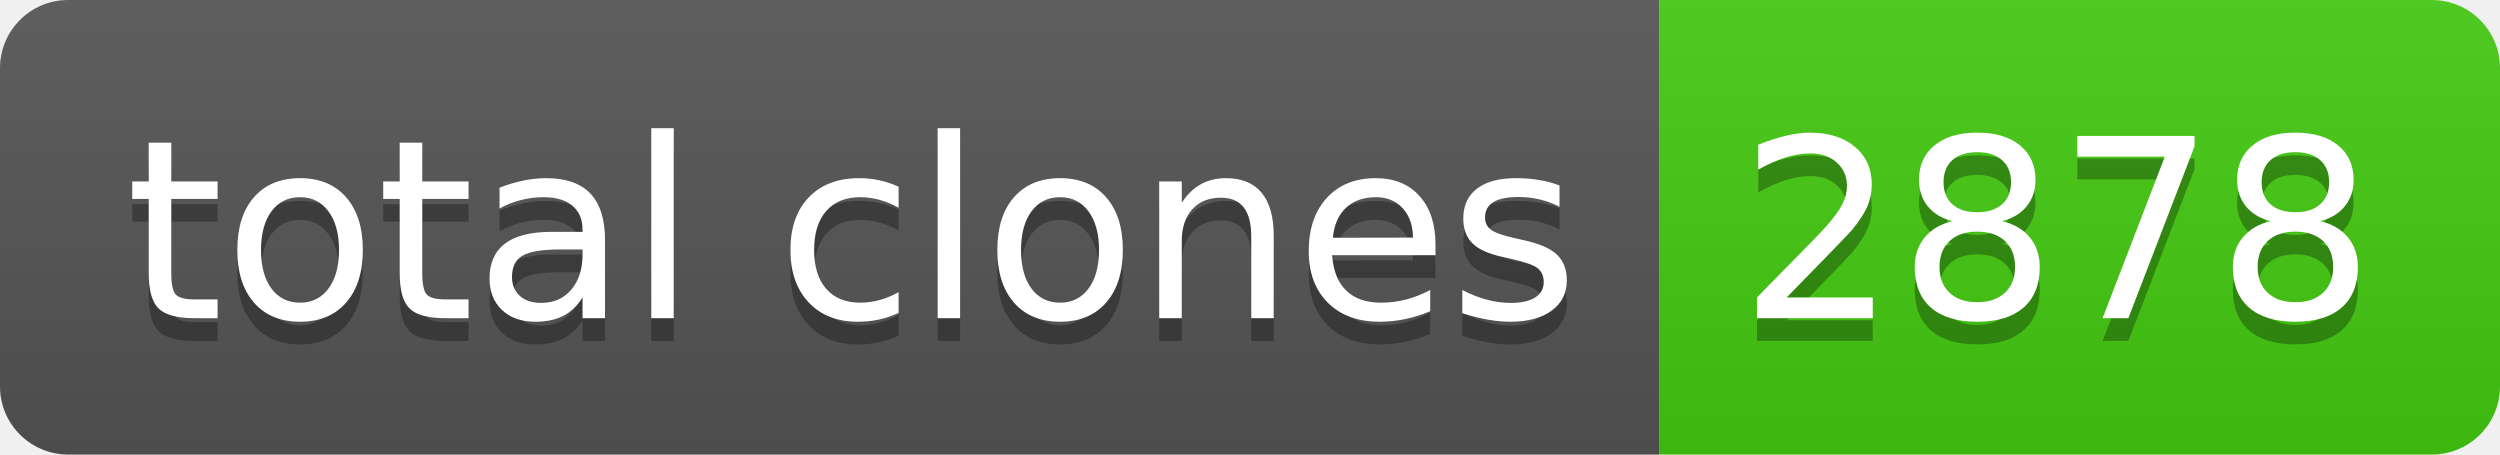
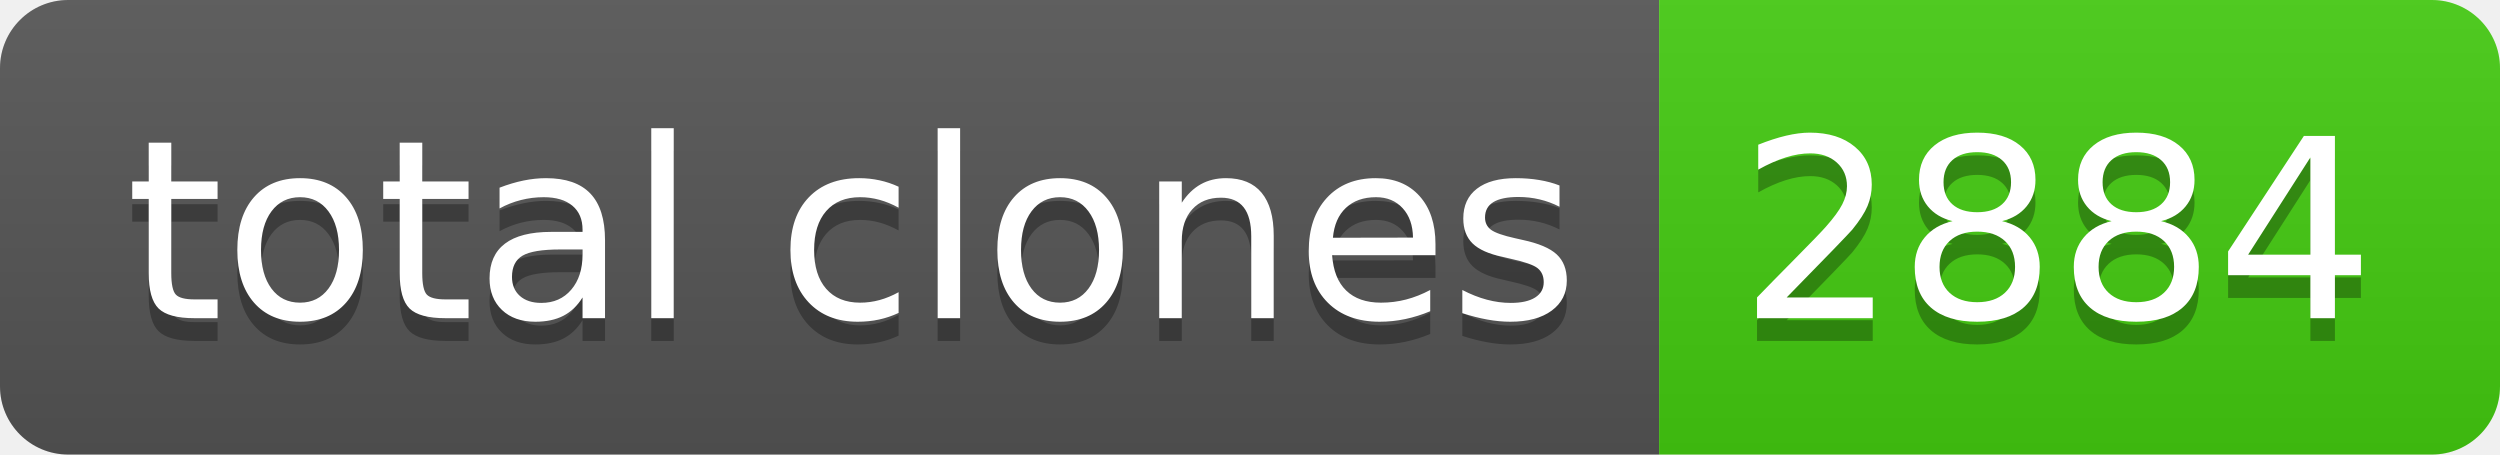
- <svg xmlns="http://www.w3.org/2000/svg" width="110" height="20" role="img" aria-label="total clones: 2878">
+ <svg xmlns="http://www.w3.org/2000/svg" width="110" height="20" role="img" aria-label="total clones: 2884">
  <linearGradient id="s" x2="0" y2="100%">
    <stop offset="0" stop-color="#bbb" stop-opacity=".1" />
    <stop offset="1" stop-opacity=".1" />
  </linearGradient>
  <clipPath id="r">
    <rect width="110" height="20" rx="3" fill="#fff" />
  </clipPath>
  <g clip-path="url(#r)">
    <rect width="73" height="20" fill="#555" />
    <rect x="73" width="37" height="20" fill="#4c1" />
    <rect width="110" height="20" fill="url(#s)" />
  </g>
  <g fill="#fff" text-anchor="middle" font-family="Verdana,Geneva,DejaVu Sans,sans-serif" text-rendering="geometricPrecision" font-size="110">
    <text aria-hidden="true" x="375" y="150" fill="#010101" fill-opacity=".3" transform="scale(.1)" textLength="630">total clones</text>
    <text x="375" y="140" transform="scale(.1)" fill="#fff" textLength="630">total clones</text>
-     <text aria-hidden="true" x="905" y="150" fill="#010101" fill-opacity=".3" transform="scale(.1)" textLength="270">2878</text>
-     <text x="905" y="140" transform="scale(.1)" fill="#fff" textLength="270">2878</text>
+     <text aria-hidden="true" x="905" y="150" fill="#010101" fill-opacity=".3" transform="scale(.1)" textLength="270">2884</text>
+     <text x="905" y="140" transform="scale(.1)" fill="#fff" textLength="270">2884</text>
  </g>
</svg>
